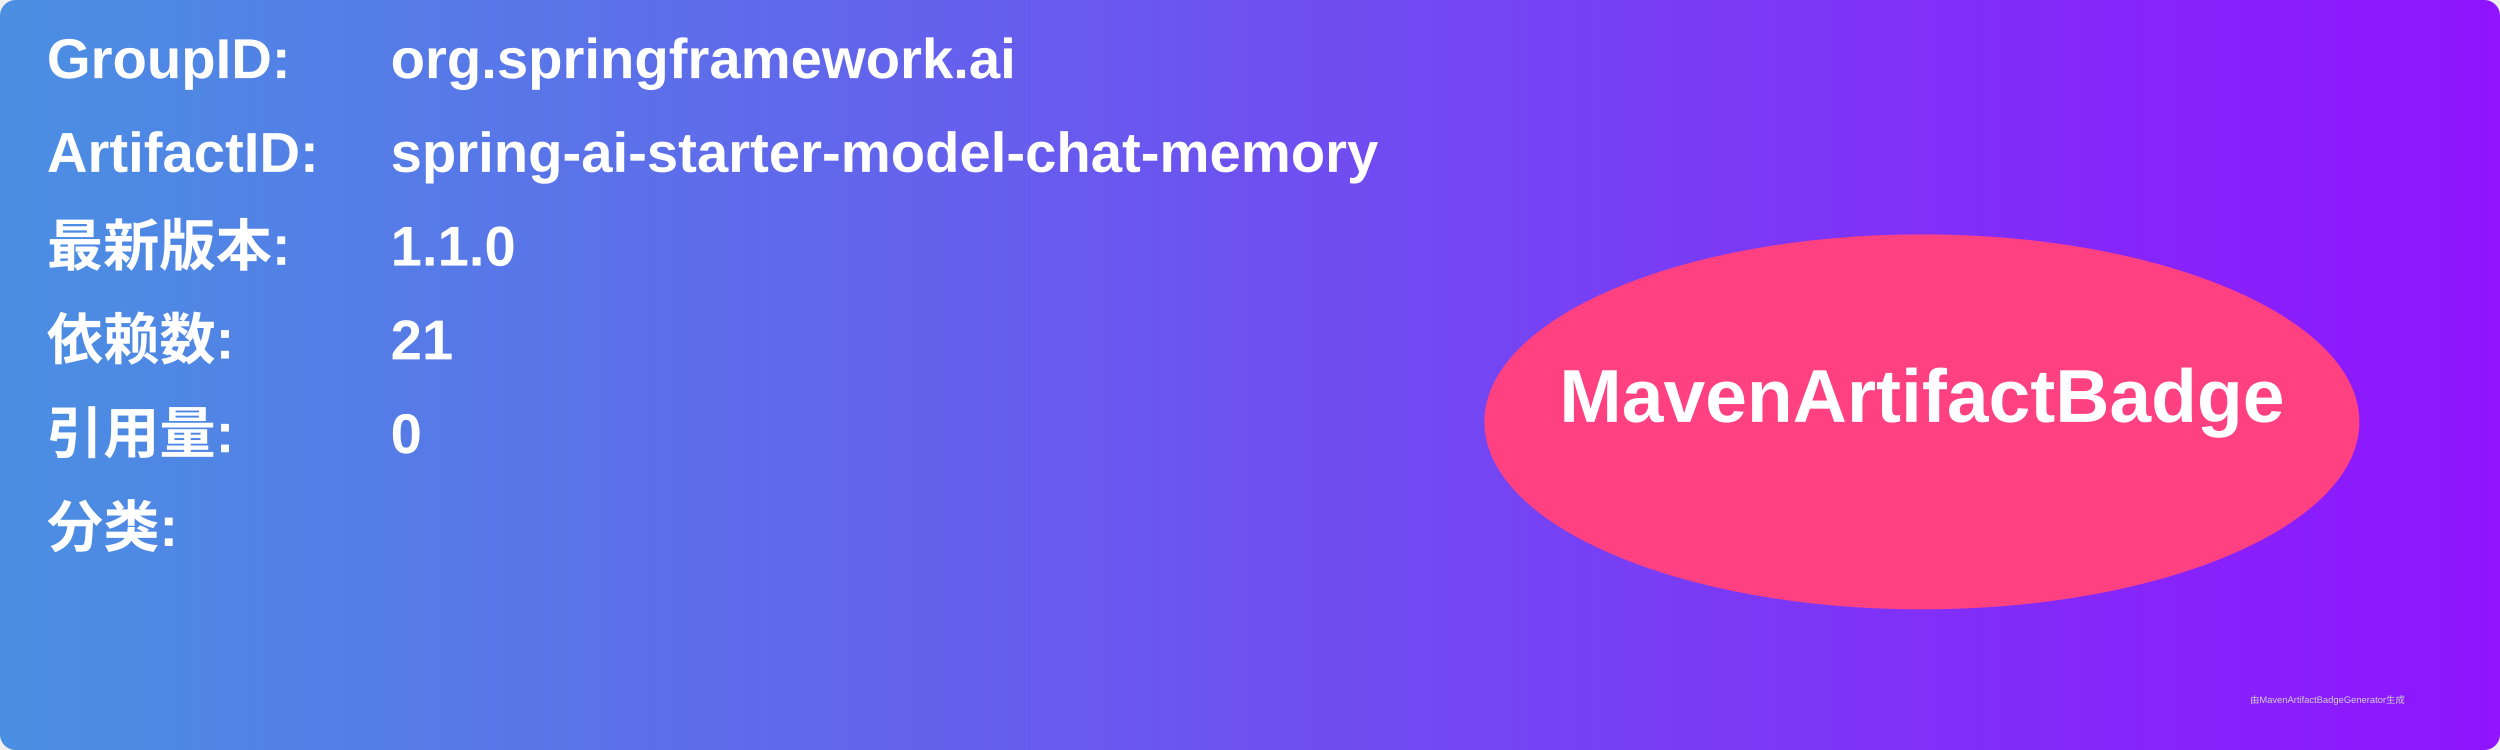
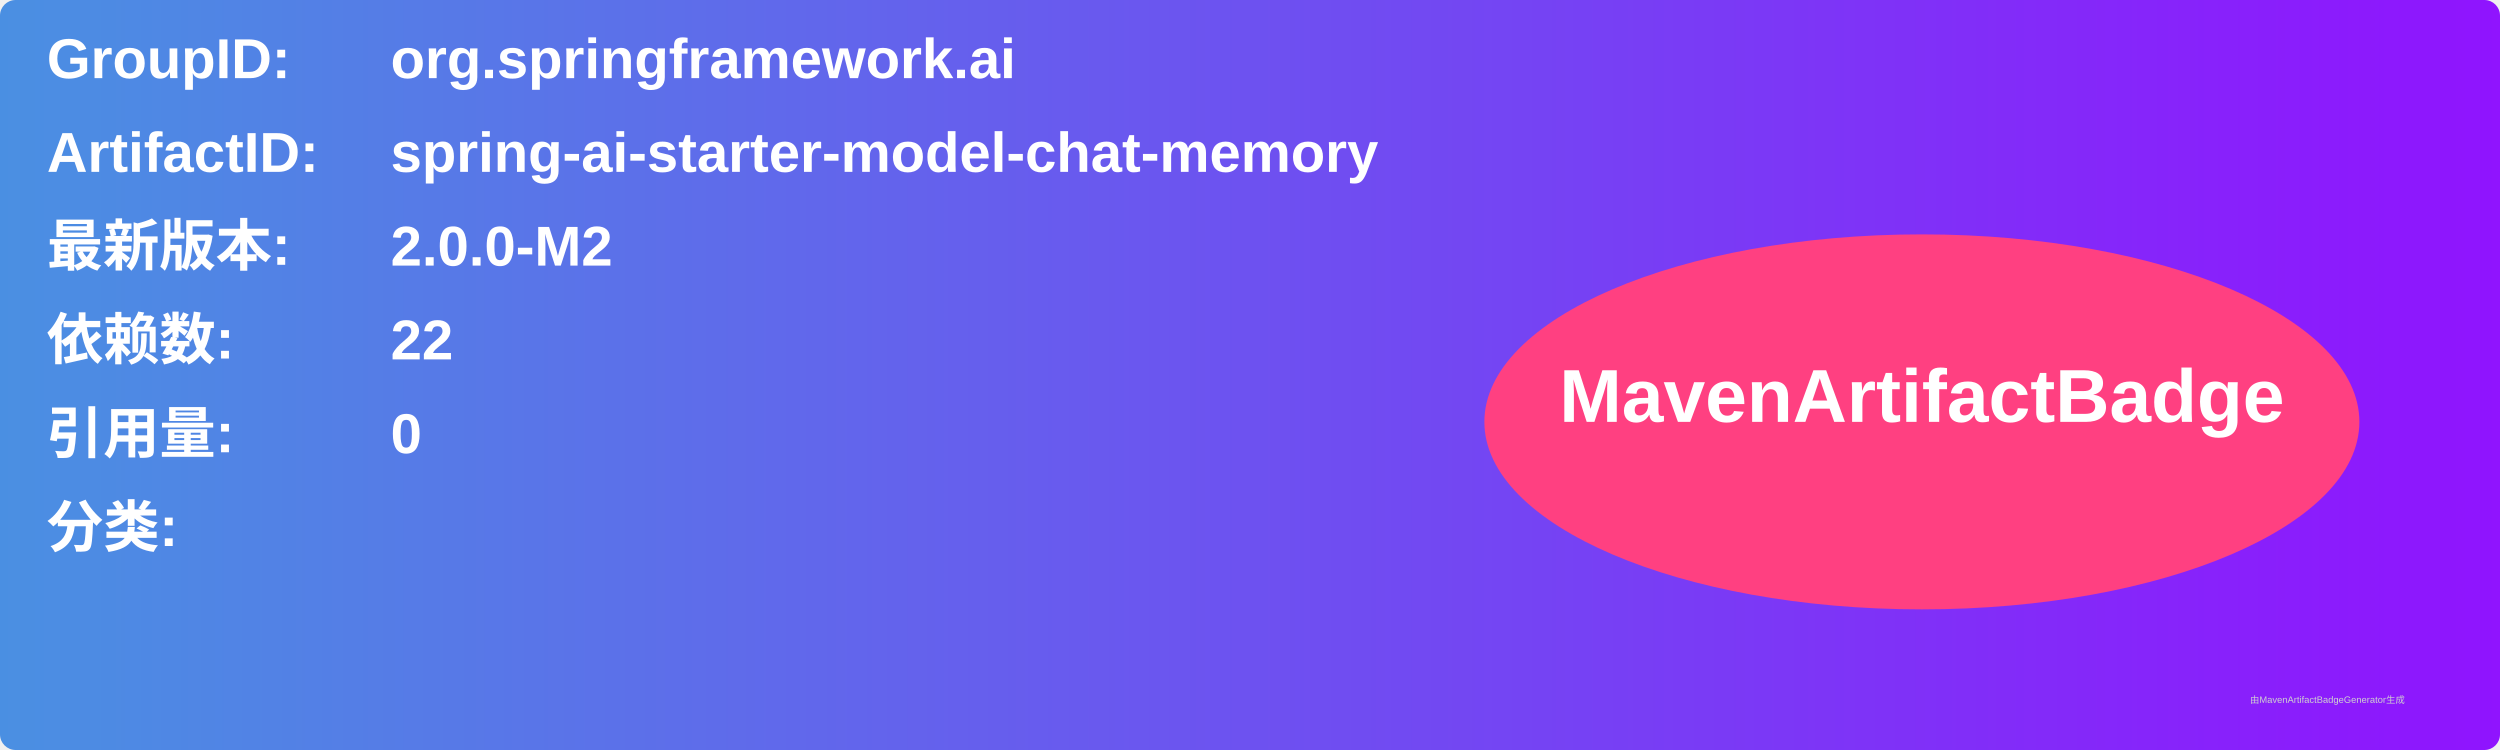
<svg xmlns="http://www.w3.org/2000/svg" width="800" height="240" viewBox="0 0 800 240">
  <linearGradient id="grad" x1="0%" y1="0%" x2="100%" y2="0%">
    <stop offset="0%" stop-color="#4a90e2" />
    <stop offset="100%" stop-color="#9013fe" />
  </linearGradient>
  <rect width="100%" height="100%" rx="5" ry="5" fill="url(#grad)" />
  <g transform="translate(15, 15)">
    <text x="0" y="10" font-family="Arial" font-size="18" fill="white" font-weight="bold" width="260">GroupID:</text>
    <text x="110" y="10" font-family="Arial" font-size="18" fill="white" font-weight="bold" width="460">org.springframework.ai</text>
    <text x="0" y="40" font-family="Arial" font-size="18" fill="white" font-weight="bold" width="260">ArtifactID:</text>
    <text x="110" y="40" font-family="Arial" font-size="18" fill="white" font-weight="bold" width="460">spring-ai-starter-model-chat-memory</text>
    <text x="0" y="70" font-family="Arial" font-size="18" fill="white" font-weight="bold">最新版本:</text>
    <text x="110" y="70" font-family="Arial" font-size="18" fill="white" font-weight="bold">
-       <tspan font-weight="bold">1.1.0</tspan>
+       <tspan font-weight="bold">2.0.0-M2</tspan>
    </text>
    <text x="0" y="100" font-family="Arial" font-size="18" fill="white" font-weight="bold">依赖数: </text>
    <text x="110" y="100" font-family="Arial" font-size="18" fill="white">
-       <tspan font-weight="bold">21</tspan>
+       <tspan font-weight="bold">22</tspan>
    </text>
    <text x="0" y="130" font-family="Arial" font-size="18" fill="white" font-weight="bold">引用量: </text>
    <text x="110" y="130" font-family="Arial" font-size="18" fill="white">
      <tspan font-weight="bold">0</tspan>
    </text>
    <text x="0" y="160" font-family="Arial" font-size="18" fill="white" font-weight="bold">分类:</text>
    <text x="10" y="190" font-family="Arial" font-size="10" fill="white">
      <tspan font-weight="bold" />
    </text>
    <ellipse cx="600" cy="120" rx="140" ry="60" fill="#ff4081" />
    <text x="600" y="120" text-anchor="middle" font-family="Arial" font-size="24" fill="white" font-weight="bold">MavenArtifactBadge</text>
  </g>
  <text x="720" y="225" font-family="Arial" font-size="3" fill="#d0d0d0">由MavenArtifactBadgeGenerator生成</text>
</svg>
